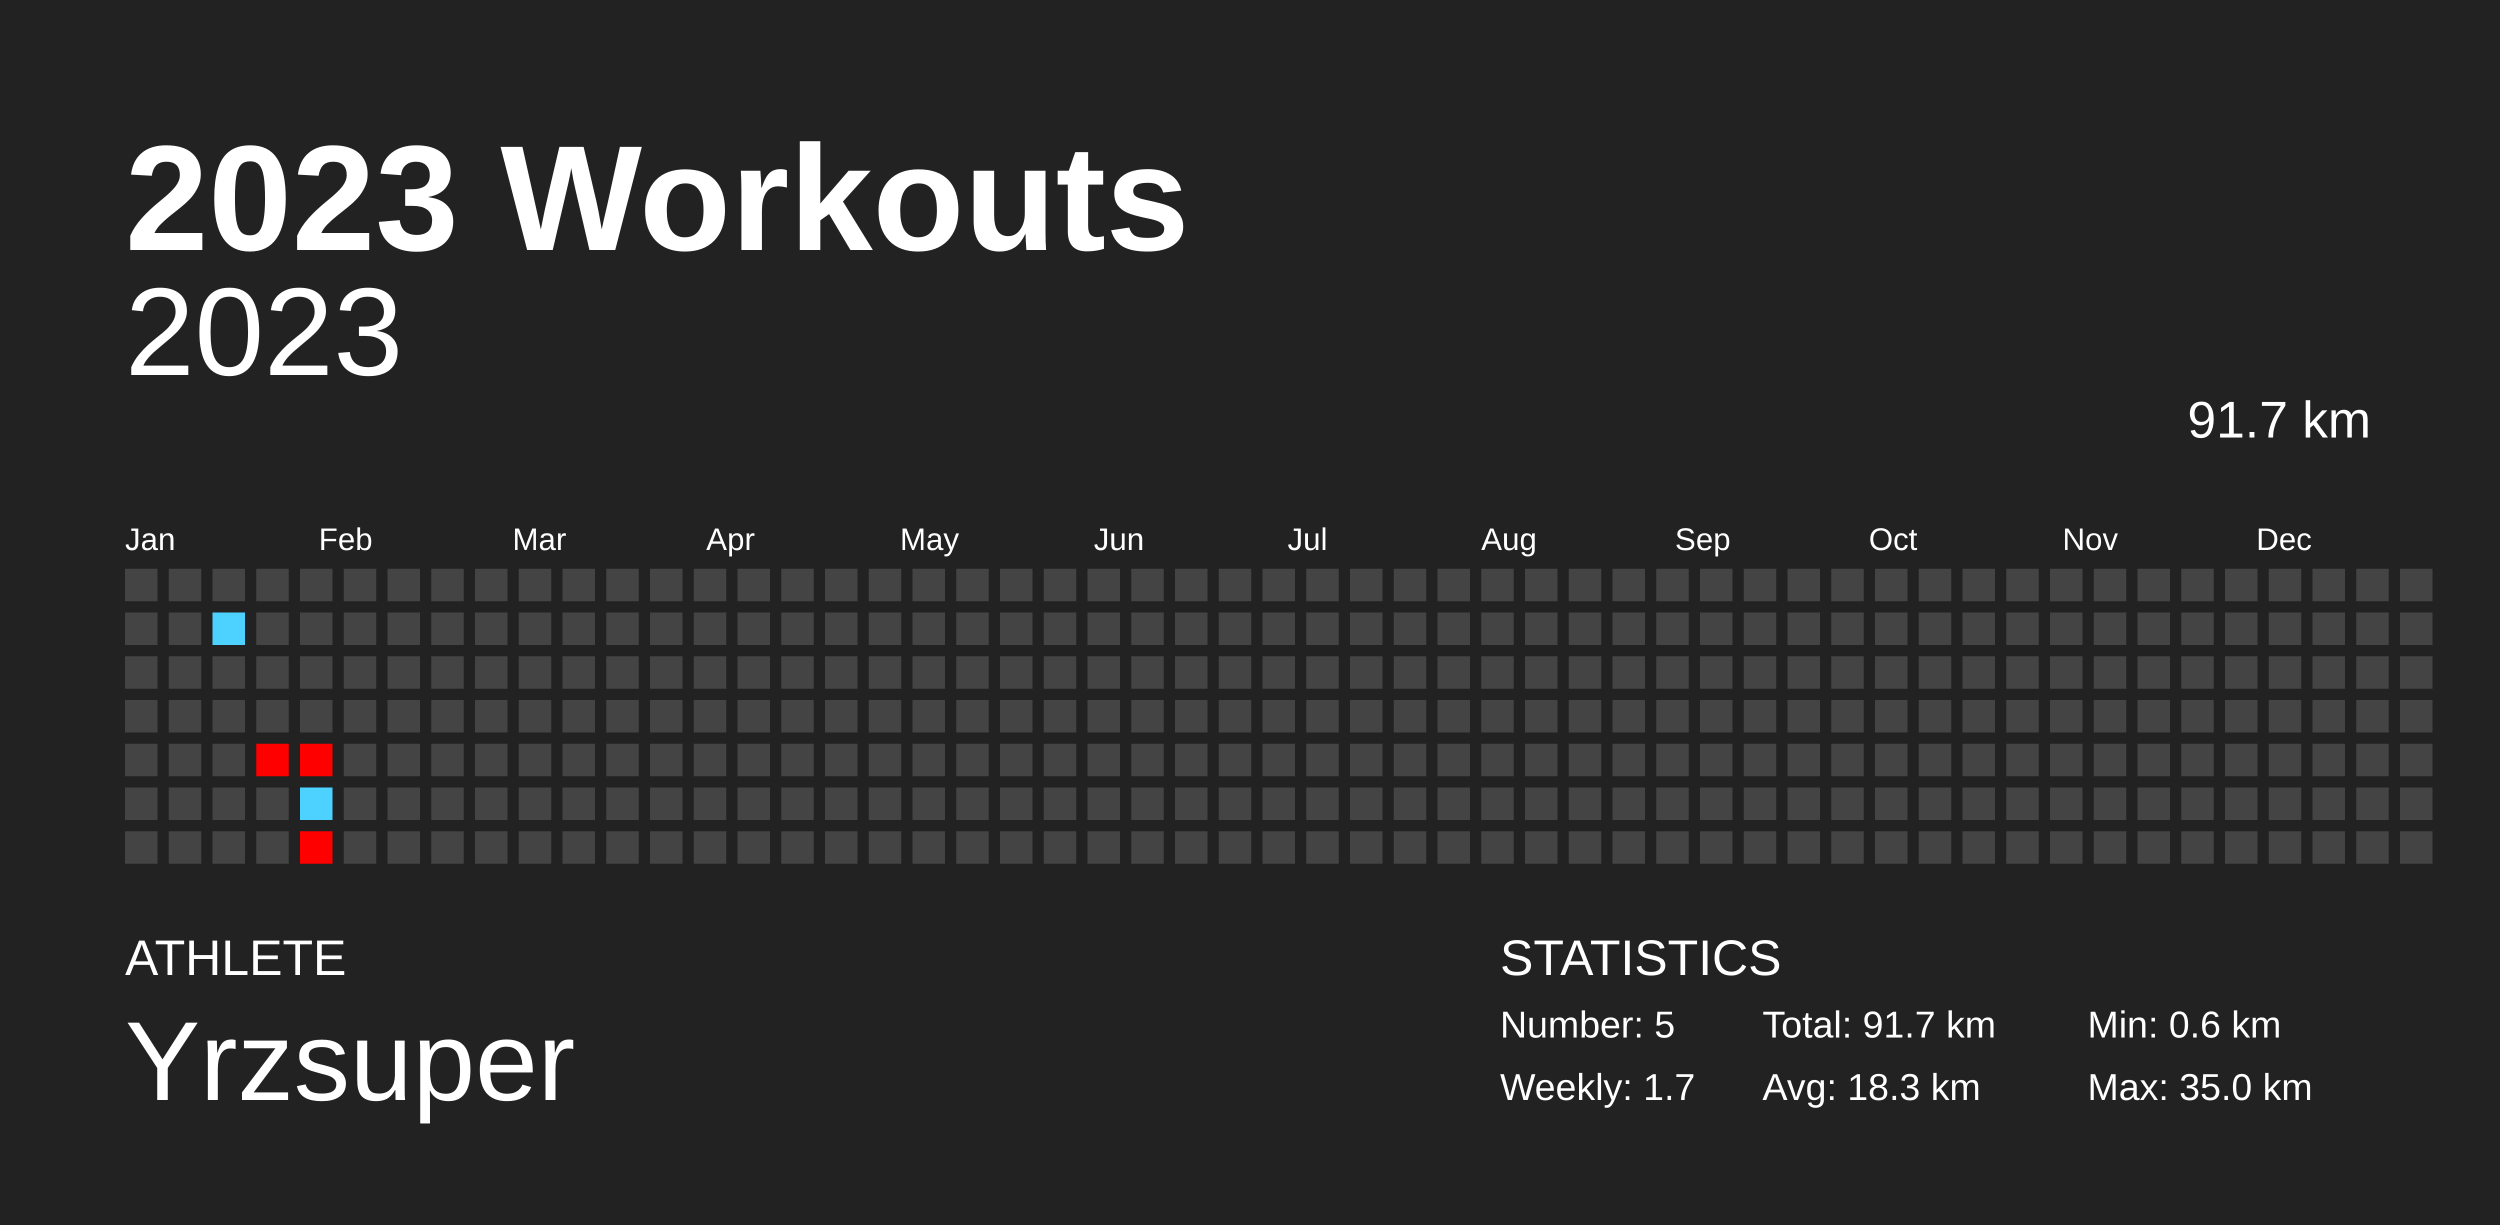
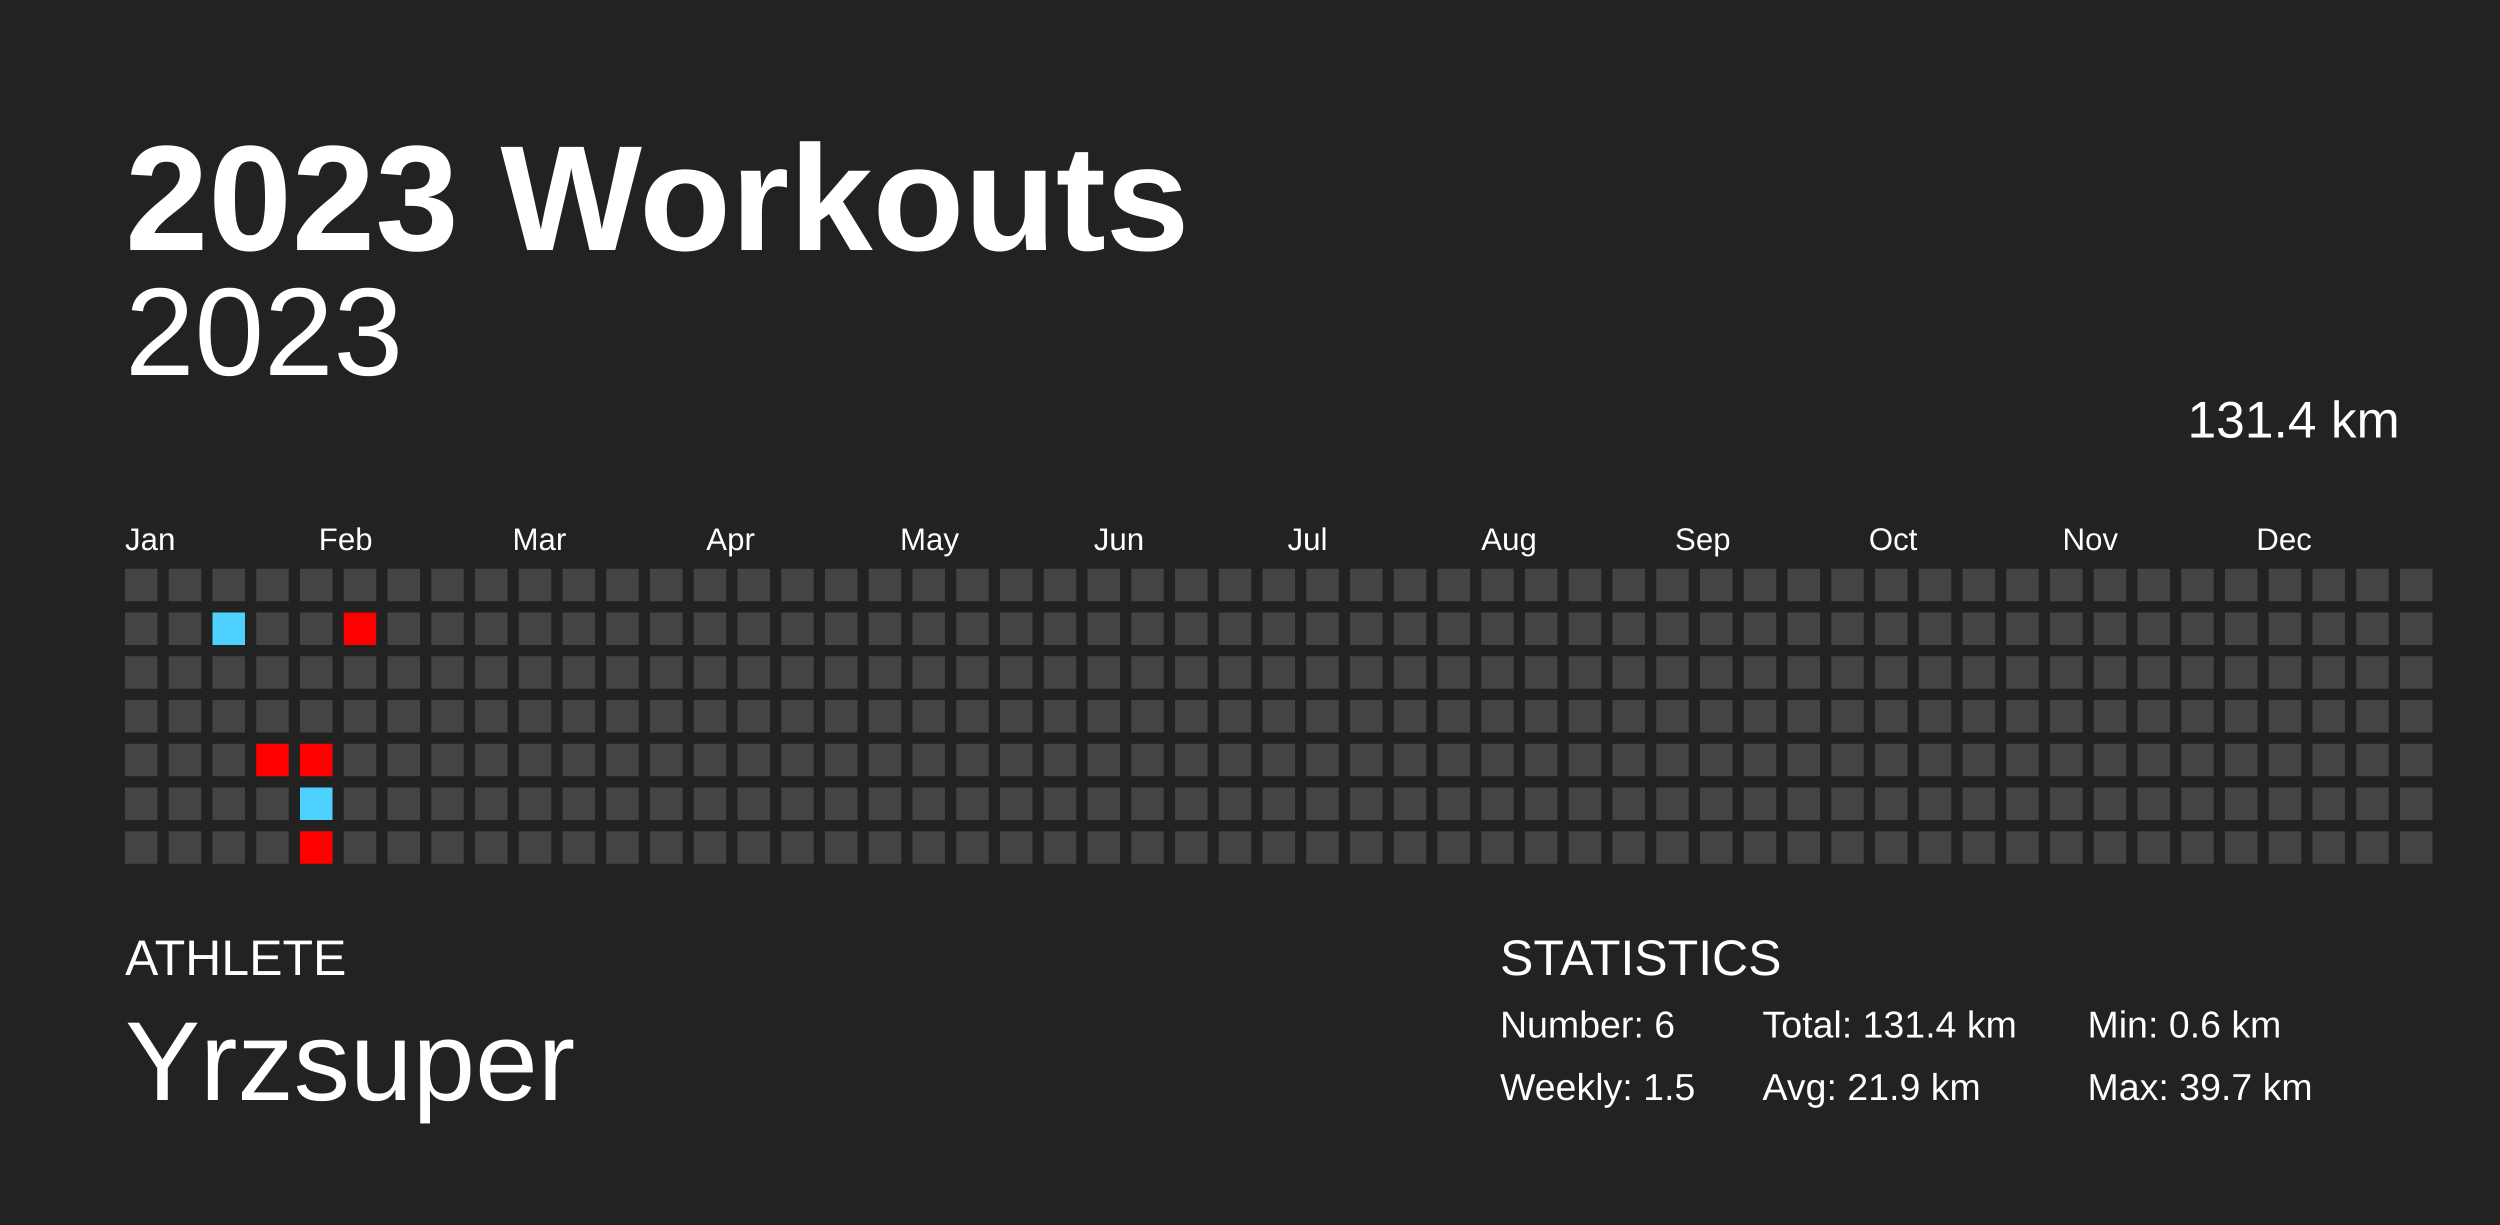
<svg xmlns="http://www.w3.org/2000/svg" baseProfile="full" height="98mm" version="1.1" viewBox="0,0,200,98" width="200mm">
  <defs />
  <rect fill="#222222" height="98" width="200" x="0" y="0" />
  <text fill="#FFFFFF" style="font-size:12px; font-family:Arial; font-weight:bold;" x="10" y="20">2023 Workouts</text>
  <text fill="#FFFFFF" style="font-size:4px; font-family:Arial" x="10" y="78">ATHLETE</text>
  <text fill="#FFFFFF" style="font-size:9px; font-family:Arial" x="10" y="88">Yrzsuper</text>
  <text fill="#FFFFFF" style="font-size:4px; font-family:Arial" x="120" y="78">STATISTICS</text>
-   <text fill="#FFFFFF" style="font-size:3px; font-family:Arial" x="120" y="83">Number: 5</text>
-   <text fill="#FFFFFF" style="font-size:3px; font-family:Arial" x="120" y="88">Weekly: 1.7</text>
-   <text fill="#FFFFFF" style="font-size:3px; font-family:Arial" x="141" y="83">Total: 91.7 km</text>
-   <text fill="#FFFFFF" style="font-size:3px; font-family:Arial" x="141" y="88">Avg: 18.3 km</text>
+   <text fill="#FFFFFF" style="font-size:3px; font-family:Arial" x="120" y="83">Number: 6</text>
+   <text fill="#FFFFFF" style="font-size:3px; font-family:Arial" x="120" y="88">Weekly: 1.5</text>
+   <text fill="#FFFFFF" style="font-size:3px; font-family:Arial" x="141" y="83">Total: 131.4 km</text>
+   <text fill="#FFFFFF" style="font-size:3px; font-family:Arial" x="141" y="88">Avg: 21.9 km</text>
  <text fill="#FFFFFF" style="font-size:3px; font-family:Arial" x="167" y="83">Min: 0.6 km</text>
-   <text fill="#FFFFFF" style="font-size:3px; font-family:Arial" x="167" y="88">Max: 35.0 km</text>
+   <text fill="#FFFFFF" style="font-size:3px; font-family:Arial" x="167" y="88">Max: 39.7 km</text>
  <text alignment-baseline="hanging" fill="#FFFFFF" style="font-size:10.0px; font-family:Arial;" x="10" y="30">2023</text>
-   <text alignment-baseline="hanging" fill="#FFFFFF" style="font-size:4.125px; font-family:Arial;" x="175" y="35">91.7 km</text>
+   <text alignment-baseline="hanging" fill="#FFFFFF" style="font-size:4.125px; font-family:Arial;" x="175" y="35">131.4 km</text>
  <text fill="#FFFFFF" style="font-size:2.5px; font-family:Arial" x="10.0" y="44">Jan</text>
  <text fill="#FFFFFF" style="font-size:2.5px; font-family:Arial" x="25.5" y="44">Feb</text>
  <text fill="#FFFFFF" style="font-size:2.5px; font-family:Arial" x="41.0" y="44">Mar</text>
  <text fill="#FFFFFF" style="font-size:2.5px; font-family:Arial" x="56.5" y="44">Apr</text>
  <text fill="#FFFFFF" style="font-size:2.5px; font-family:Arial" x="72.0" y="44">May</text>
  <text fill="#FFFFFF" style="font-size:2.5px; font-family:Arial" x="87.5" y="44">Jun</text>
  <text fill="#FFFFFF" style="font-size:2.5px; font-family:Arial" x="103.0" y="44">Jul</text>
  <text fill="#FFFFFF" style="font-size:2.5px; font-family:Arial" x="118.5" y="44">Aug</text>
  <text fill="#FFFFFF" style="font-size:2.5px; font-family:Arial" x="134.0" y="44">Sep</text>
  <text fill="#FFFFFF" style="font-size:2.5px; font-family:Arial" x="149.5" y="44">Oct</text>
  <text fill="#FFFFFF" style="font-size:2.5px; font-family:Arial" x="165.0" y="44">Nov</text>
  <text fill="#FFFFFF" style="font-size:2.5px; font-family:Arial" x="180.5" y="44">Dec</text>
  <rect fill="#444444" height="2.6" width="2.6" x="10.0" y="45.5" />
  <rect fill="#444444" height="2.6" width="2.6" x="10.0" y="49.0" />
  <rect fill="#444444" height="2.6" width="2.6" x="10.0" y="52.5" />
  <rect fill="#444444" height="2.6" width="2.6" x="10.0" y="56.0" />
  <rect fill="#444444" height="2.6" width="2.6" x="10.0" y="59.5" />
  <rect fill="#444444" height="2.6" width="2.6" x="10.0" y="63.0" />
  <rect fill="#444444" height="2.6" width="2.6" x="10.0" y="66.5" />
  <rect fill="#444444" height="2.6" width="2.6" x="13.5" y="45.5" />
  <rect fill="#444444" height="2.6" width="2.6" x="13.5" y="49.0" />
  <rect fill="#444444" height="2.6" width="2.6" x="13.5" y="52.5" />
  <rect fill="#444444" height="2.6" width="2.6" x="13.5" y="56.0" />
  <rect fill="#444444" height="2.6" width="2.6" x="13.5" y="59.5" />
  <rect fill="#444444" height="2.6" width="2.6" x="13.5" y="63.0" />
  <rect fill="#444444" height="2.6" width="2.6" x="13.5" y="66.5" />
  <rect fill="#444444" height="2.6" width="2.6" x="17.0" y="45.5" />
  <rect fill="#4dd2ff" height="2.6" width="2.6" x="17.0" y="49.0" />
  <rect fill="#444444" height="2.6" width="2.6" x="17.0" y="52.5" />
  <rect fill="#444444" height="2.6" width="2.6" x="17.0" y="56.0" />
  <rect fill="#444444" height="2.6" width="2.6" x="17.0" y="59.5" />
  <rect fill="#444444" height="2.6" width="2.6" x="17.0" y="63.0" />
  <rect fill="#444444" height="2.6" width="2.6" x="17.0" y="66.5" />
  <rect fill="#444444" height="2.6" width="2.6" x="20.5" y="45.5" />
  <rect fill="#444444" height="2.6" width="2.6" x="20.5" y="49.0" />
  <rect fill="#444444" height="2.6" width="2.6" x="20.5" y="52.5" />
  <rect fill="#444444" height="2.6" width="2.6" x="20.5" y="56.0" />
  <rect fill="red" height="2.6" width="2.6" x="20.5" y="59.5" />
  <rect fill="#444444" height="2.6" width="2.6" x="20.5" y="63.0" />
  <rect fill="#444444" height="2.6" width="2.6" x="20.5" y="66.5" />
  <rect fill="#444444" height="2.6" width="2.6" x="24.0" y="45.5" />
  <rect fill="#444444" height="2.6" width="2.6" x="24.0" y="49.0" />
  <rect fill="#444444" height="2.6" width="2.6" x="24.0" y="52.5" />
  <rect fill="#444444" height="2.6" width="2.6" x="24.0" y="56.0" />
  <rect fill="red" height="2.6" width="2.6" x="24.0" y="59.5" />
  <rect fill="#4dd2ff" height="2.6" width="2.6" x="24.0" y="63.0" />
  <rect fill="red" height="2.6" width="2.6" x="24.0" y="66.5" />
  <rect fill="#444444" height="2.6" width="2.6" x="27.5" y="45.5" />
-   <rect fill="#444444" height="2.6" width="2.6" x="27.5" y="49.0" />
+   <rect fill="red" height="2.6" width="2.6" x="27.5" y="49.0" />
  <rect fill="#444444" height="2.6" width="2.6" x="27.5" y="52.5" />
  <rect fill="#444444" height="2.6" width="2.6" x="27.5" y="56.0" />
  <rect fill="#444444" height="2.6" width="2.6" x="27.5" y="59.5" />
  <rect fill="#444444" height="2.6" width="2.6" x="27.5" y="63.0" />
  <rect fill="#444444" height="2.6" width="2.6" x="27.5" y="66.5" />
  <rect fill="#444444" height="2.6" width="2.6" x="31.0" y="45.5" />
  <rect fill="#444444" height="2.6" width="2.6" x="31.0" y="49.0" />
  <rect fill="#444444" height="2.6" width="2.6" x="31.0" y="52.5" />
  <rect fill="#444444" height="2.6" width="2.6" x="31.0" y="56.0" />
  <rect fill="#444444" height="2.6" width="2.6" x="31.0" y="59.5" />
  <rect fill="#444444" height="2.6" width="2.6" x="31.0" y="63.0" />
  <rect fill="#444444" height="2.6" width="2.6" x="31.0" y="66.5" />
  <rect fill="#444444" height="2.6" width="2.6" x="34.5" y="45.5" />
  <rect fill="#444444" height="2.6" width="2.6" x="34.5" y="49.0" />
  <rect fill="#444444" height="2.6" width="2.6" x="34.5" y="52.5" />
  <rect fill="#444444" height="2.6" width="2.6" x="34.5" y="56.0" />
  <rect fill="#444444" height="2.6" width="2.6" x="34.5" y="59.5" />
  <rect fill="#444444" height="2.6" width="2.6" x="34.5" y="63.0" />
  <rect fill="#444444" height="2.6" width="2.6" x="34.5" y="66.5" />
  <rect fill="#444444" height="2.6" width="2.6" x="38.0" y="45.5" />
  <rect fill="#444444" height="2.6" width="2.6" x="38.0" y="49.0" />
  <rect fill="#444444" height="2.6" width="2.6" x="38.0" y="52.5" />
  <rect fill="#444444" height="2.6" width="2.6" x="38.0" y="56.0" />
  <rect fill="#444444" height="2.6" width="2.6" x="38.0" y="59.5" />
  <rect fill="#444444" height="2.6" width="2.6" x="38.0" y="63.0" />
  <rect fill="#444444" height="2.6" width="2.6" x="38.0" y="66.5" />
  <rect fill="#444444" height="2.6" width="2.6" x="41.5" y="45.5" />
  <rect fill="#444444" height="2.6" width="2.6" x="41.5" y="49.0" />
  <rect fill="#444444" height="2.6" width="2.6" x="41.5" y="52.5" />
  <rect fill="#444444" height="2.6" width="2.6" x="41.5" y="56.0" />
  <rect fill="#444444" height="2.6" width="2.6" x="41.5" y="59.5" />
  <rect fill="#444444" height="2.6" width="2.6" x="41.5" y="63.0" />
  <rect fill="#444444" height="2.6" width="2.6" x="41.5" y="66.5" />
  <rect fill="#444444" height="2.6" width="2.6" x="45.0" y="45.5" />
  <rect fill="#444444" height="2.6" width="2.6" x="45.0" y="49.0" />
  <rect fill="#444444" height="2.6" width="2.6" x="45.0" y="52.5" />
  <rect fill="#444444" height="2.6" width="2.6" x="45.0" y="56.0" />
  <rect fill="#444444" height="2.6" width="2.6" x="45.0" y="59.5" />
  <rect fill="#444444" height="2.6" width="2.6" x="45.0" y="63.0" />
  <rect fill="#444444" height="2.6" width="2.6" x="45.0" y="66.5" />
  <rect fill="#444444" height="2.6" width="2.6" x="48.5" y="45.5" />
  <rect fill="#444444" height="2.6" width="2.6" x="48.5" y="49.0" />
  <rect fill="#444444" height="2.6" width="2.6" x="48.5" y="52.5" />
  <rect fill="#444444" height="2.6" width="2.6" x="48.5" y="56.0" />
  <rect fill="#444444" height="2.6" width="2.6" x="48.5" y="59.5" />
  <rect fill="#444444" height="2.6" width="2.6" x="48.5" y="63.0" />
  <rect fill="#444444" height="2.6" width="2.6" x="48.5" y="66.5" />
  <rect fill="#444444" height="2.6" width="2.6" x="52.0" y="45.5" />
  <rect fill="#444444" height="2.6" width="2.6" x="52.0" y="49.0" />
  <rect fill="#444444" height="2.6" width="2.6" x="52.0" y="52.5" />
  <rect fill="#444444" height="2.6" width="2.6" x="52.0" y="56.0" />
  <rect fill="#444444" height="2.6" width="2.6" x="52.0" y="59.5" />
  <rect fill="#444444" height="2.6" width="2.6" x="52.0" y="63.0" />
  <rect fill="#444444" height="2.6" width="2.6" x="52.0" y="66.5" />
  <rect fill="#444444" height="2.6" width="2.6" x="55.5" y="45.5" />
  <rect fill="#444444" height="2.6" width="2.6" x="55.5" y="49.0" />
  <rect fill="#444444" height="2.6" width="2.6" x="55.5" y="52.5" />
  <rect fill="#444444" height="2.6" width="2.6" x="55.5" y="56.0" />
  <rect fill="#444444" height="2.6" width="2.6" x="55.5" y="59.5" />
  <rect fill="#444444" height="2.6" width="2.6" x="55.5" y="63.0" />
  <rect fill="#444444" height="2.6" width="2.6" x="55.5" y="66.5" />
  <rect fill="#444444" height="2.6" width="2.6" x="59.0" y="45.5" />
  <rect fill="#444444" height="2.6" width="2.6" x="59.0" y="49.0" />
  <rect fill="#444444" height="2.6" width="2.6" x="59.0" y="52.5" />
  <rect fill="#444444" height="2.6" width="2.6" x="59.0" y="56.0" />
  <rect fill="#444444" height="2.6" width="2.6" x="59.0" y="59.5" />
  <rect fill="#444444" height="2.6" width="2.6" x="59.0" y="63.0" />
  <rect fill="#444444" height="2.6" width="2.6" x="59.0" y="66.5" />
  <rect fill="#444444" height="2.6" width="2.6" x="62.5" y="45.5" />
  <rect fill="#444444" height="2.6" width="2.6" x="62.5" y="49.0" />
  <rect fill="#444444" height="2.6" width="2.6" x="62.5" y="52.5" />
  <rect fill="#444444" height="2.6" width="2.6" x="62.5" y="56.0" />
  <rect fill="#444444" height="2.6" width="2.6" x="62.5" y="59.5" />
  <rect fill="#444444" height="2.6" width="2.6" x="62.5" y="63.0" />
  <rect fill="#444444" height="2.6" width="2.6" x="62.5" y="66.5" />
  <rect fill="#444444" height="2.6" width="2.6" x="66.0" y="45.5" />
  <rect fill="#444444" height="2.6" width="2.6" x="66.0" y="49.0" />
  <rect fill="#444444" height="2.6" width="2.6" x="66.0" y="52.5" />
  <rect fill="#444444" height="2.6" width="2.6" x="66.0" y="56.0" />
  <rect fill="#444444" height="2.6" width="2.6" x="66.0" y="59.5" />
  <rect fill="#444444" height="2.6" width="2.6" x="66.0" y="63.0" />
  <rect fill="#444444" height="2.6" width="2.6" x="66.0" y="66.5" />
  <rect fill="#444444" height="2.6" width="2.6" x="69.5" y="45.5" />
  <rect fill="#444444" height="2.6" width="2.6" x="69.5" y="49.0" />
  <rect fill="#444444" height="2.6" width="2.6" x="69.5" y="52.5" />
  <rect fill="#444444" height="2.6" width="2.6" x="69.5" y="56.0" />
  <rect fill="#444444" height="2.6" width="2.6" x="69.5" y="59.5" />
  <rect fill="#444444" height="2.6" width="2.6" x="69.5" y="63.0" />
  <rect fill="#444444" height="2.6" width="2.6" x="69.5" y="66.5" />
  <rect fill="#444444" height="2.6" width="2.6" x="73.0" y="45.5" />
  <rect fill="#444444" height="2.6" width="2.6" x="73.0" y="49.0" />
  <rect fill="#444444" height="2.6" width="2.6" x="73.0" y="52.5" />
  <rect fill="#444444" height="2.6" width="2.6" x="73.0" y="56.0" />
  <rect fill="#444444" height="2.6" width="2.6" x="73.0" y="59.5" />
  <rect fill="#444444" height="2.6" width="2.6" x="73.0" y="63.0" />
  <rect fill="#444444" height="2.6" width="2.6" x="73.0" y="66.5" />
  <rect fill="#444444" height="2.6" width="2.6" x="76.5" y="45.5" />
  <rect fill="#444444" height="2.6" width="2.6" x="76.5" y="49.0" />
  <rect fill="#444444" height="2.6" width="2.6" x="76.5" y="52.5" />
  <rect fill="#444444" height="2.6" width="2.6" x="76.5" y="56.0" />
  <rect fill="#444444" height="2.6" width="2.6" x="76.5" y="59.5" />
  <rect fill="#444444" height="2.6" width="2.6" x="76.5" y="63.0" />
  <rect fill="#444444" height="2.6" width="2.6" x="76.5" y="66.5" />
  <rect fill="#444444" height="2.6" width="2.6" x="80.0" y="45.5" />
  <rect fill="#444444" height="2.6" width="2.6" x="80.0" y="49.0" />
  <rect fill="#444444" height="2.6" width="2.6" x="80.0" y="52.5" />
  <rect fill="#444444" height="2.6" width="2.6" x="80.0" y="56.0" />
  <rect fill="#444444" height="2.6" width="2.6" x="80.0" y="59.5" />
  <rect fill="#444444" height="2.6" width="2.6" x="80.0" y="63.0" />
  <rect fill="#444444" height="2.6" width="2.6" x="80.0" y="66.5" />
  <rect fill="#444444" height="2.6" width="2.6" x="83.5" y="45.5" />
  <rect fill="#444444" height="2.6" width="2.6" x="83.5" y="49.0" />
  <rect fill="#444444" height="2.6" width="2.6" x="83.5" y="52.5" />
  <rect fill="#444444" height="2.6" width="2.6" x="83.5" y="56.0" />
  <rect fill="#444444" height="2.6" width="2.6" x="83.5" y="59.5" />
  <rect fill="#444444" height="2.6" width="2.6" x="83.5" y="63.0" />
  <rect fill="#444444" height="2.6" width="2.6" x="83.5" y="66.5" />
  <rect fill="#444444" height="2.6" width="2.6" x="87.0" y="45.5" />
  <rect fill="#444444" height="2.6" width="2.6" x="87.0" y="49.0" />
  <rect fill="#444444" height="2.6" width="2.6" x="87.0" y="52.5" />
  <rect fill="#444444" height="2.6" width="2.6" x="87.0" y="56.0" />
  <rect fill="#444444" height="2.6" width="2.6" x="87.0" y="59.5" />
  <rect fill="#444444" height="2.6" width="2.6" x="87.0" y="63.0" />
  <rect fill="#444444" height="2.6" width="2.6" x="87.0" y="66.5" />
  <rect fill="#444444" height="2.6" width="2.6" x="90.5" y="45.5" />
  <rect fill="#444444" height="2.6" width="2.6" x="90.5" y="49.0" />
  <rect fill="#444444" height="2.6" width="2.6" x="90.5" y="52.5" />
  <rect fill="#444444" height="2.6" width="2.6" x="90.5" y="56.0" />
  <rect fill="#444444" height="2.6" width="2.6" x="90.5" y="59.5" />
  <rect fill="#444444" height="2.6" width="2.6" x="90.5" y="63.0" />
  <rect fill="#444444" height="2.6" width="2.6" x="90.5" y="66.5" />
  <rect fill="#444444" height="2.6" width="2.6" x="94.0" y="45.5" />
  <rect fill="#444444" height="2.6" width="2.6" x="94.0" y="49.0" />
  <rect fill="#444444" height="2.6" width="2.6" x="94.0" y="52.5" />
  <rect fill="#444444" height="2.6" width="2.6" x="94.0" y="56.0" />
  <rect fill="#444444" height="2.6" width="2.6" x="94.0" y="59.5" />
  <rect fill="#444444" height="2.6" width="2.6" x="94.0" y="63.0" />
  <rect fill="#444444" height="2.6" width="2.6" x="94.0" y="66.5" />
  <rect fill="#444444" height="2.6" width="2.6" x="97.5" y="45.5" />
  <rect fill="#444444" height="2.6" width="2.6" x="97.5" y="49.0" />
  <rect fill="#444444" height="2.6" width="2.6" x="97.5" y="52.5" />
  <rect fill="#444444" height="2.6" width="2.6" x="97.5" y="56.0" />
  <rect fill="#444444" height="2.6" width="2.6" x="97.5" y="59.5" />
  <rect fill="#444444" height="2.6" width="2.6" x="97.5" y="63.0" />
  <rect fill="#444444" height="2.6" width="2.6" x="97.5" y="66.5" />
  <rect fill="#444444" height="2.6" width="2.6" x="101.0" y="45.5" />
  <rect fill="#444444" height="2.6" width="2.6" x="101.0" y="49.0" />
  <rect fill="#444444" height="2.6" width="2.6" x="101.0" y="52.5" />
  <rect fill="#444444" height="2.6" width="2.6" x="101.0" y="56.0" />
  <rect fill="#444444" height="2.6" width="2.6" x="101.0" y="59.5" />
  <rect fill="#444444" height="2.6" width="2.6" x="101.0" y="63.0" />
  <rect fill="#444444" height="2.6" width="2.6" x="101.0" y="66.5" />
  <rect fill="#444444" height="2.6" width="2.6" x="104.5" y="45.5" />
  <rect fill="#444444" height="2.6" width="2.6" x="104.5" y="49.0" />
  <rect fill="#444444" height="2.6" width="2.6" x="104.5" y="52.5" />
  <rect fill="#444444" height="2.6" width="2.6" x="104.5" y="56.0" />
  <rect fill="#444444" height="2.6" width="2.6" x="104.5" y="59.5" />
  <rect fill="#444444" height="2.6" width="2.6" x="104.5" y="63.0" />
  <rect fill="#444444" height="2.6" width="2.6" x="104.5" y="66.5" />
  <rect fill="#444444" height="2.6" width="2.6" x="108.0" y="45.5" />
  <rect fill="#444444" height="2.6" width="2.6" x="108.0" y="49.0" />
  <rect fill="#444444" height="2.6" width="2.6" x="108.0" y="52.5" />
  <rect fill="#444444" height="2.6" width="2.6" x="108.0" y="56.0" />
  <rect fill="#444444" height="2.6" width="2.6" x="108.0" y="59.5" />
  <rect fill="#444444" height="2.6" width="2.6" x="108.0" y="63.0" />
  <rect fill="#444444" height="2.6" width="2.6" x="108.0" y="66.5" />
  <rect fill="#444444" height="2.6" width="2.6" x="111.5" y="45.5" />
  <rect fill="#444444" height="2.6" width="2.6" x="111.5" y="49.0" />
  <rect fill="#444444" height="2.6" width="2.6" x="111.5" y="52.5" />
  <rect fill="#444444" height="2.6" width="2.6" x="111.5" y="56.0" />
  <rect fill="#444444" height="2.6" width="2.6" x="111.5" y="59.5" />
  <rect fill="#444444" height="2.6" width="2.6" x="111.5" y="63.0" />
  <rect fill="#444444" height="2.6" width="2.6" x="111.5" y="66.5" />
  <rect fill="#444444" height="2.6" width="2.6" x="115.0" y="45.5" />
  <rect fill="#444444" height="2.6" width="2.6" x="115.0" y="49.0" />
  <rect fill="#444444" height="2.6" width="2.6" x="115.0" y="52.5" />
  <rect fill="#444444" height="2.6" width="2.6" x="115.0" y="56.0" />
  <rect fill="#444444" height="2.6" width="2.6" x="115.0" y="59.5" />
  <rect fill="#444444" height="2.6" width="2.6" x="115.0" y="63.0" />
  <rect fill="#444444" height="2.6" width="2.6" x="115.0" y="66.5" />
  <rect fill="#444444" height="2.6" width="2.6" x="118.5" y="45.5" />
  <rect fill="#444444" height="2.6" width="2.6" x="118.5" y="49.0" />
  <rect fill="#444444" height="2.6" width="2.6" x="118.5" y="52.5" />
  <rect fill="#444444" height="2.6" width="2.6" x="118.5" y="56.0" />
  <rect fill="#444444" height="2.6" width="2.6" x="118.5" y="59.5" />
  <rect fill="#444444" height="2.6" width="2.6" x="118.5" y="63.0" />
  <rect fill="#444444" height="2.6" width="2.6" x="118.5" y="66.5" />
  <rect fill="#444444" height="2.6" width="2.6" x="122.0" y="45.5" />
  <rect fill="#444444" height="2.6" width="2.6" x="122.0" y="49.0" />
  <rect fill="#444444" height="2.6" width="2.6" x="122.0" y="52.5" />
  <rect fill="#444444" height="2.6" width="2.6" x="122.0" y="56.0" />
  <rect fill="#444444" height="2.6" width="2.6" x="122.0" y="59.5" />
  <rect fill="#444444" height="2.6" width="2.6" x="122.0" y="63.0" />
  <rect fill="#444444" height="2.6" width="2.6" x="122.0" y="66.5" />
  <rect fill="#444444" height="2.6" width="2.6" x="125.5" y="45.5" />
  <rect fill="#444444" height="2.6" width="2.6" x="125.5" y="49.0" />
  <rect fill="#444444" height="2.6" width="2.6" x="125.5" y="52.5" />
  <rect fill="#444444" height="2.6" width="2.6" x="125.5" y="56.0" />
  <rect fill="#444444" height="2.6" width="2.6" x="125.5" y="59.5" />
  <rect fill="#444444" height="2.6" width="2.6" x="125.5" y="63.0" />
  <rect fill="#444444" height="2.6" width="2.6" x="125.5" y="66.5" />
  <rect fill="#444444" height="2.6" width="2.6" x="129.0" y="45.5" />
  <rect fill="#444444" height="2.6" width="2.6" x="129.0" y="49.0" />
  <rect fill="#444444" height="2.6" width="2.6" x="129.0" y="52.5" />
  <rect fill="#444444" height="2.6" width="2.6" x="129.0" y="56.0" />
  <rect fill="#444444" height="2.6" width="2.6" x="129.0" y="59.5" />
  <rect fill="#444444" height="2.6" width="2.6" x="129.0" y="63.0" />
  <rect fill="#444444" height="2.6" width="2.6" x="129.0" y="66.5" />
  <rect fill="#444444" height="2.6" width="2.6" x="132.5" y="45.5" />
  <rect fill="#444444" height="2.6" width="2.6" x="132.5" y="49.0" />
  <rect fill="#444444" height="2.6" width="2.6" x="132.5" y="52.5" />
  <rect fill="#444444" height="2.6" width="2.6" x="132.5" y="56.0" />
  <rect fill="#444444" height="2.6" width="2.6" x="132.5" y="59.5" />
  <rect fill="#444444" height="2.6" width="2.6" x="132.5" y="63.0" />
  <rect fill="#444444" height="2.6" width="2.6" x="132.5" y="66.5" />
  <rect fill="#444444" height="2.6" width="2.6" x="136.0" y="45.5" />
  <rect fill="#444444" height="2.6" width="2.6" x="136.0" y="49.0" />
  <rect fill="#444444" height="2.6" width="2.6" x="136.0" y="52.5" />
  <rect fill="#444444" height="2.6" width="2.6" x="136.0" y="56.0" />
  <rect fill="#444444" height="2.6" width="2.6" x="136.0" y="59.5" />
  <rect fill="#444444" height="2.6" width="2.6" x="136.0" y="63.0" />
  <rect fill="#444444" height="2.6" width="2.6" x="136.0" y="66.5" />
  <rect fill="#444444" height="2.6" width="2.6" x="139.5" y="45.5" />
  <rect fill="#444444" height="2.6" width="2.6" x="139.5" y="49.0" />
  <rect fill="#444444" height="2.6" width="2.6" x="139.5" y="52.5" />
  <rect fill="#444444" height="2.6" width="2.6" x="139.5" y="56.0" />
  <rect fill="#444444" height="2.6" width="2.6" x="139.5" y="59.5" />
  <rect fill="#444444" height="2.6" width="2.6" x="139.5" y="63.0" />
  <rect fill="#444444" height="2.6" width="2.6" x="139.5" y="66.5" />
  <rect fill="#444444" height="2.6" width="2.6" x="143.0" y="45.5" />
  <rect fill="#444444" height="2.6" width="2.6" x="143.0" y="49.0" />
  <rect fill="#444444" height="2.6" width="2.6" x="143.0" y="52.5" />
  <rect fill="#444444" height="2.6" width="2.6" x="143.0" y="56.0" />
  <rect fill="#444444" height="2.6" width="2.6" x="143.0" y="59.5" />
  <rect fill="#444444" height="2.6" width="2.6" x="143.0" y="63.0" />
  <rect fill="#444444" height="2.6" width="2.6" x="143.0" y="66.5" />
  <rect fill="#444444" height="2.6" width="2.6" x="146.5" y="45.5" />
  <rect fill="#444444" height="2.6" width="2.6" x="146.5" y="49.0" />
  <rect fill="#444444" height="2.6" width="2.6" x="146.5" y="52.5" />
  <rect fill="#444444" height="2.6" width="2.6" x="146.5" y="56.0" />
  <rect fill="#444444" height="2.6" width="2.6" x="146.5" y="59.5" />
  <rect fill="#444444" height="2.6" width="2.6" x="146.5" y="63.0" />
  <rect fill="#444444" height="2.6" width="2.6" x="146.5" y="66.5" />
  <rect fill="#444444" height="2.6" width="2.6" x="150.0" y="45.5" />
  <rect fill="#444444" height="2.6" width="2.6" x="150.0" y="49.0" />
  <rect fill="#444444" height="2.6" width="2.6" x="150.0" y="52.5" />
  <rect fill="#444444" height="2.6" width="2.6" x="150.0" y="56.0" />
  <rect fill="#444444" height="2.6" width="2.6" x="150.0" y="59.5" />
  <rect fill="#444444" height="2.6" width="2.6" x="150.0" y="63.0" />
  <rect fill="#444444" height="2.6" width="2.6" x="150.0" y="66.5" />
  <rect fill="#444444" height="2.6" width="2.6" x="153.5" y="45.5" />
  <rect fill="#444444" height="2.6" width="2.6" x="153.5" y="49.0" />
  <rect fill="#444444" height="2.6" width="2.6" x="153.5" y="52.5" />
  <rect fill="#444444" height="2.6" width="2.6" x="153.5" y="56.0" />
  <rect fill="#444444" height="2.6" width="2.6" x="153.5" y="59.5" />
  <rect fill="#444444" height="2.6" width="2.6" x="153.5" y="63.0" />
  <rect fill="#444444" height="2.6" width="2.6" x="153.5" y="66.5" />
  <rect fill="#444444" height="2.6" width="2.6" x="157.0" y="45.5" />
  <rect fill="#444444" height="2.6" width="2.6" x="157.0" y="49.0" />
  <rect fill="#444444" height="2.6" width="2.6" x="157.0" y="52.5" />
  <rect fill="#444444" height="2.6" width="2.6" x="157.0" y="56.0" />
  <rect fill="#444444" height="2.6" width="2.6" x="157.0" y="59.5" />
  <rect fill="#444444" height="2.6" width="2.6" x="157.0" y="63.0" />
  <rect fill="#444444" height="2.6" width="2.6" x="157.0" y="66.5" />
  <rect fill="#444444" height="2.6" width="2.6" x="160.5" y="45.5" />
  <rect fill="#444444" height="2.6" width="2.6" x="160.5" y="49.0" />
  <rect fill="#444444" height="2.6" width="2.6" x="160.5" y="52.5" />
  <rect fill="#444444" height="2.6" width="2.6" x="160.5" y="56.0" />
  <rect fill="#444444" height="2.6" width="2.6" x="160.5" y="59.5" />
  <rect fill="#444444" height="2.6" width="2.6" x="160.5" y="63.0" />
  <rect fill="#444444" height="2.6" width="2.6" x="160.5" y="66.5" />
  <rect fill="#444444" height="2.6" width="2.6" x="164.0" y="45.5" />
  <rect fill="#444444" height="2.6" width="2.6" x="164.0" y="49.0" />
  <rect fill="#444444" height="2.6" width="2.6" x="164.0" y="52.5" />
  <rect fill="#444444" height="2.6" width="2.6" x="164.0" y="56.0" />
  <rect fill="#444444" height="2.6" width="2.6" x="164.0" y="59.5" />
  <rect fill="#444444" height="2.6" width="2.6" x="164.0" y="63.0" />
  <rect fill="#444444" height="2.6" width="2.6" x="164.0" y="66.5" />
  <rect fill="#444444" height="2.6" width="2.6" x="167.5" y="45.5" />
  <rect fill="#444444" height="2.6" width="2.6" x="167.5" y="49.0" />
  <rect fill="#444444" height="2.6" width="2.6" x="167.5" y="52.5" />
  <rect fill="#444444" height="2.6" width="2.6" x="167.5" y="56.0" />
  <rect fill="#444444" height="2.6" width="2.6" x="167.5" y="59.5" />
  <rect fill="#444444" height="2.6" width="2.6" x="167.5" y="63.0" />
  <rect fill="#444444" height="2.6" width="2.6" x="167.5" y="66.5" />
  <rect fill="#444444" height="2.6" width="2.6" x="171.0" y="45.5" />
  <rect fill="#444444" height="2.6" width="2.6" x="171.0" y="49.0" />
  <rect fill="#444444" height="2.6" width="2.6" x="171.0" y="52.5" />
  <rect fill="#444444" height="2.6" width="2.6" x="171.0" y="56.0" />
  <rect fill="#444444" height="2.6" width="2.6" x="171.0" y="59.5" />
  <rect fill="#444444" height="2.6" width="2.6" x="171.0" y="63.0" />
  <rect fill="#444444" height="2.6" width="2.6" x="171.0" y="66.5" />
  <rect fill="#444444" height="2.6" width="2.6" x="174.5" y="45.5" />
  <rect fill="#444444" height="2.6" width="2.6" x="174.5" y="49.0" />
  <rect fill="#444444" height="2.6" width="2.6" x="174.5" y="52.5" />
  <rect fill="#444444" height="2.6" width="2.6" x="174.5" y="56.0" />
  <rect fill="#444444" height="2.6" width="2.6" x="174.5" y="59.5" />
  <rect fill="#444444" height="2.6" width="2.6" x="174.5" y="63.0" />
  <rect fill="#444444" height="2.6" width="2.6" x="174.5" y="66.5" />
  <rect fill="#444444" height="2.6" width="2.6" x="178.0" y="45.5" />
  <rect fill="#444444" height="2.6" width="2.6" x="178.0" y="49.0" />
  <rect fill="#444444" height="2.6" width="2.6" x="178.0" y="52.5" />
  <rect fill="#444444" height="2.6" width="2.6" x="178.0" y="56.0" />
  <rect fill="#444444" height="2.6" width="2.6" x="178.0" y="59.5" />
  <rect fill="#444444" height="2.6" width="2.6" x="178.0" y="63.0" />
  <rect fill="#444444" height="2.6" width="2.6" x="178.0" y="66.5" />
  <rect fill="#444444" height="2.6" width="2.6" x="181.5" y="45.5" />
  <rect fill="#444444" height="2.6" width="2.6" x="181.5" y="49.0" />
  <rect fill="#444444" height="2.6" width="2.6" x="181.5" y="52.5" />
  <rect fill="#444444" height="2.6" width="2.6" x="181.5" y="56.0" />
  <rect fill="#444444" height="2.6" width="2.6" x="181.5" y="59.5" />
  <rect fill="#444444" height="2.6" width="2.6" x="181.5" y="63.0" />
  <rect fill="#444444" height="2.6" width="2.6" x="181.5" y="66.5" />
  <rect fill="#444444" height="2.6" width="2.6" x="185.0" y="45.5" />
  <rect fill="#444444" height="2.6" width="2.6" x="185.0" y="49.0" />
  <rect fill="#444444" height="2.6" width="2.6" x="185.0" y="52.5" />
  <rect fill="#444444" height="2.6" width="2.6" x="185.0" y="56.0" />
  <rect fill="#444444" height="2.6" width="2.6" x="185.0" y="59.5" />
  <rect fill="#444444" height="2.6" width="2.6" x="185.0" y="63.0" />
  <rect fill="#444444" height="2.6" width="2.6" x="185.0" y="66.5" />
  <rect fill="#444444" height="2.6" width="2.6" x="188.5" y="45.5" />
  <rect fill="#444444" height="2.6" width="2.6" x="188.5" y="49.0" />
  <rect fill="#444444" height="2.6" width="2.6" x="188.5" y="52.5" />
  <rect fill="#444444" height="2.6" width="2.6" x="188.5" y="56.0" />
  <rect fill="#444444" height="2.6" width="2.6" x="188.5" y="59.5" />
  <rect fill="#444444" height="2.6" width="2.6" x="188.5" y="63.0" />
  <rect fill="#444444" height="2.6" width="2.6" x="188.5" y="66.5" />
  <rect fill="#444444" height="2.6" width="2.6" x="192.0" y="45.5" />
  <rect fill="#444444" height="2.6" width="2.6" x="192.0" y="49.0" />
  <rect fill="#444444" height="2.6" width="2.6" x="192.0" y="52.5" />
  <rect fill="#444444" height="2.6" width="2.6" x="192.0" y="56.0" />
  <rect fill="#444444" height="2.6" width="2.6" x="192.0" y="59.5" />
  <rect fill="#444444" height="2.6" width="2.6" x="192.0" y="63.0" />
  <rect fill="#444444" height="2.6" width="2.6" x="192.0" y="66.5" />
</svg>
